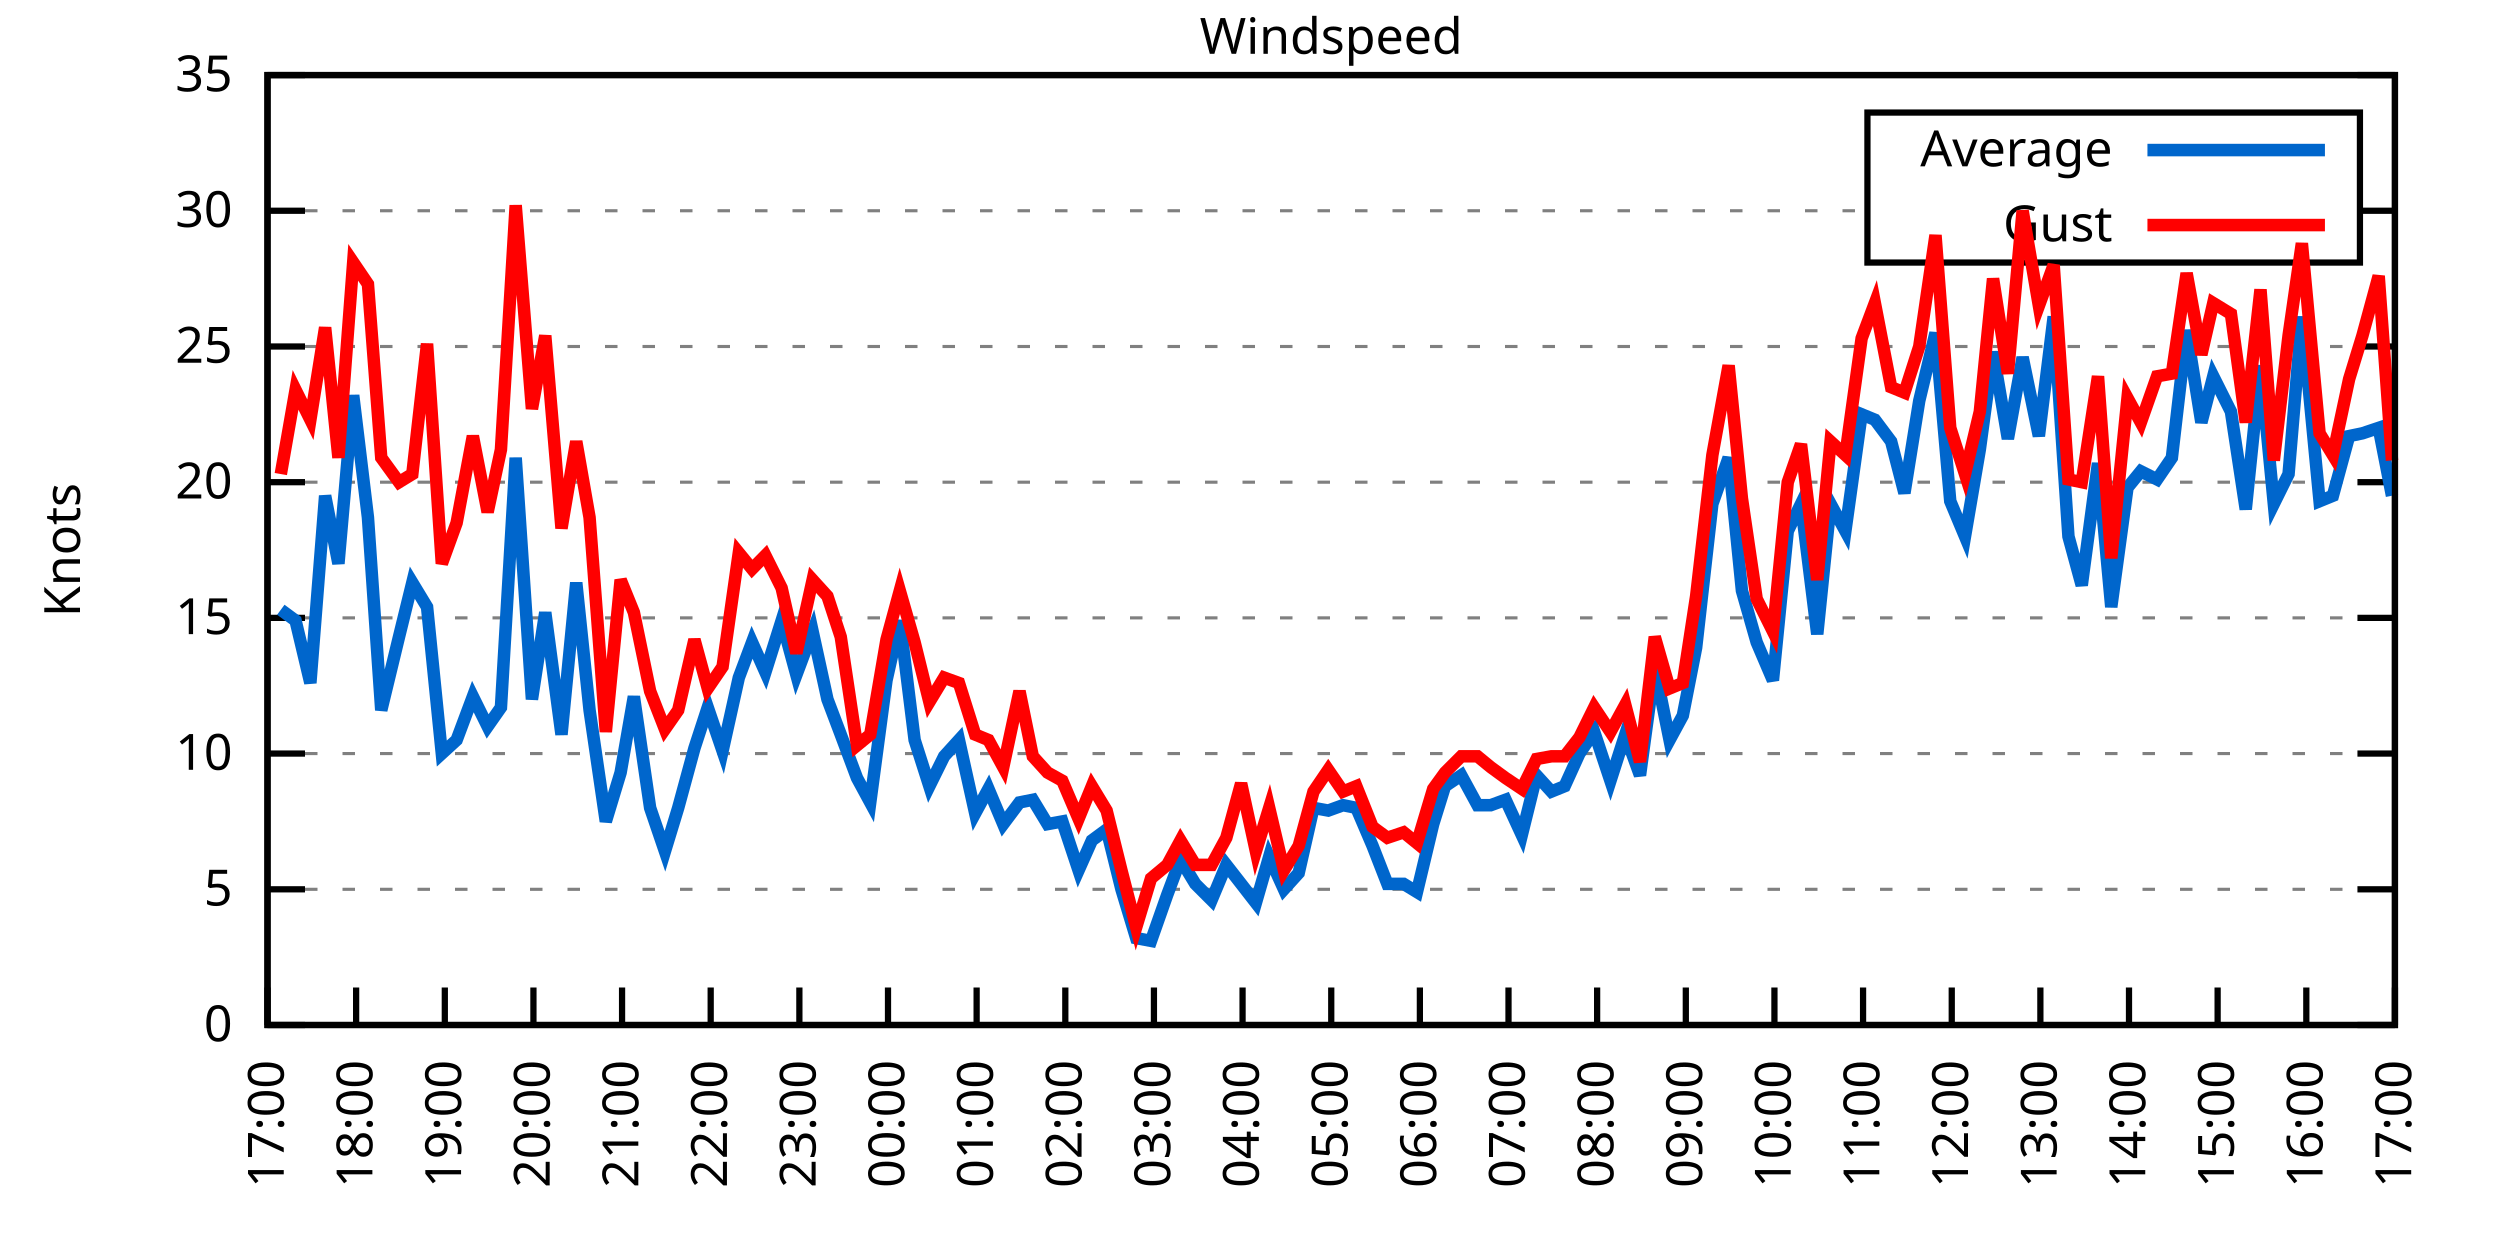
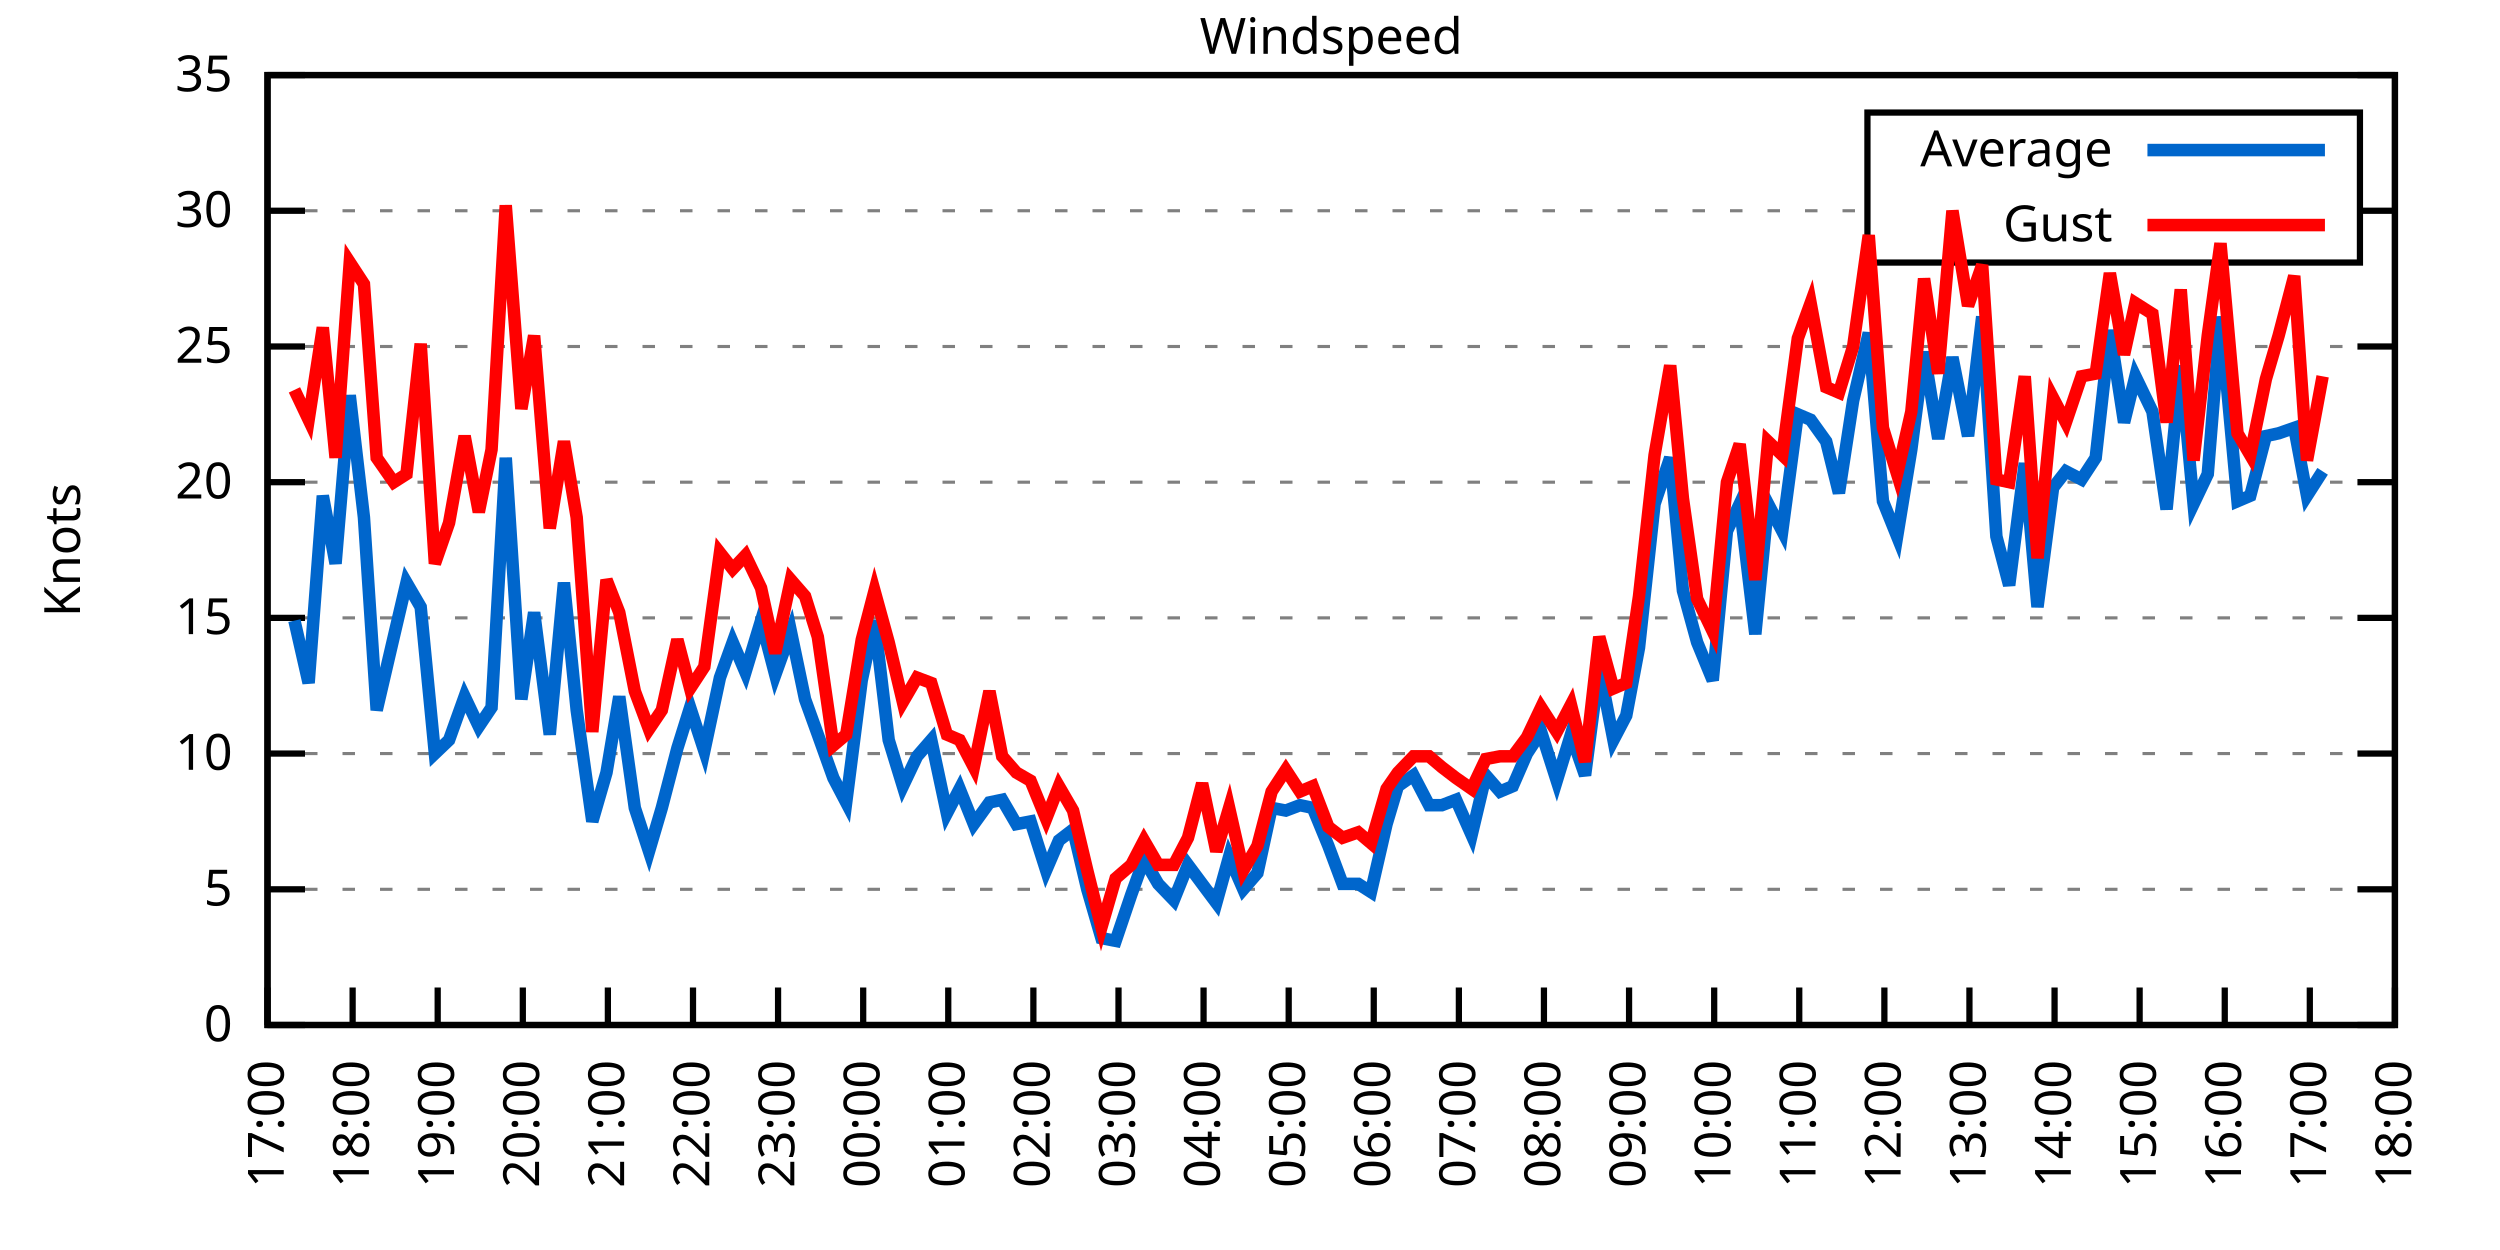
<svg xmlns="http://www.w3.org/2000/svg" xmlns:xlink="http://www.w3.org/1999/xlink" width="400" height="200" viewBox="0 0 400 200">
  <g id="gnuplot_canvas">
    <rect x="0" y="0" width="400" height="200" fill="none" />
    <defs>
      <circle id="gpDot" r="0.5" stroke-width="0.5" stroke="currentColor" />
      <path id="gpPt0" stroke-width="0.333" stroke="currentColor" d="M-1,0 h2 M0,-1 v2" />
      <path id="gpPt1" stroke-width="0.333" stroke="currentColor" d="M-1,-1 L1,1 M1,-1 L-1,1" />
      <path id="gpPt2" stroke-width="0.333" stroke="currentColor" d="M-1,0 L1,0 M0,-1 L0,1 M-1,-1 L1,1 M-1,1 L1,-1" />
      <rect id="gpPt3" stroke-width="0.333" stroke="currentColor" x="-1" y="-1" width="2" height="2" />
      <rect id="gpPt4" stroke-width="0.333" stroke="currentColor" fill="currentColor" x="-1" y="-1" width="2" height="2" />
      <circle id="gpPt5" stroke-width="0.333" stroke="currentColor" cx="0" cy="0" r="1" />
      <use xlink:href="#gpPt5" id="gpPt6" fill="currentColor" stroke="none" />
      <path id="gpPt7" stroke-width="0.333" stroke="currentColor" d="M0,-1.33 L-1.33,0.67 L1.33,0.67 z" />
      <use xlink:href="#gpPt7" id="gpPt8" fill="currentColor" stroke="none" />
      <use xlink:href="#gpPt7" id="gpPt9" stroke="currentColor" transform="rotate(180)" />
      <use xlink:href="#gpPt9" id="gpPt10" fill="currentColor" stroke="none" />
      <use xlink:href="#gpPt3" id="gpPt11" stroke="currentColor" transform="rotate(45)" />
      <use xlink:href="#gpPt11" id="gpPt12" fill="currentColor" stroke="none" />
      <path id="gpPt13" stroke-width="0.333" stroke="currentColor" d="M0,1.330 L1.265,0.411 L0.782,-1.067 L-0.782,-1.076 L-1.265,0.411 z" />
      <use xlink:href="#gpPt13" id="gpPt14" fill="currentColor" stroke="none" />
      <filter id="textbox" filterUnits="objectBoundingBox" x="0" y="0" height="1" width="1">
        <feFlood flood-color="white" flood-opacity="1" result="bgnd" />
        <feComposite in="SourceGraphic" in2="bgnd" operator="atop" />
      </filter>
      <filter id="greybox" filterUnits="objectBoundingBox" x="0" y="0" height="1" width="1">
        <feFlood flood-color="lightgrey" flood-opacity="1" result="grey" />
        <feComposite in="SourceGraphic" in2="grey" operator="atop" />
      </filter>
    </defs>
    <g fill="none" color="white" stroke="currentColor" stroke-width="1.00" stroke-linecap="butt" stroke-linejoin="miter">
</g>
    <g fill="none" color="black" stroke="currentColor" stroke-width="1.00" stroke-linecap="butt" stroke-linejoin="miter">
      <g stroke="none" shape-rendering="crispEdges">
        <polygon fill="rgb(255, 255, 255)" points="42.80,164.00 383.18,164.00 383.18,12.02 42.80,12.02 " />
      </g>
    </g>
    <g fill="none" color="black" stroke="currentColor" stroke-width="1.00" stroke-linecap="butt" stroke-linejoin="miter">
</g>
    <g fill="none" color="black" stroke="black" stroke-width="0.50" stroke-linecap="butt" stroke-linejoin="miter">
</g>
    <g fill="none" color="gray" stroke="currentColor" stroke-width="0.50" stroke-linecap="butt" stroke-linejoin="miter">
      <path stroke="gray" stroke-dasharray="2,4" class="gridline" d="M42.80,164.00 L383.19,164.00  " />
    </g>
    <g fill="none" color="gray" stroke="gray" stroke-width="1.00" stroke-linecap="butt" stroke-linejoin="miter">
</g>
    <g fill="none" color="black" stroke="currentColor" stroke-width="1.00" stroke-linecap="butt" stroke-linejoin="miter">
      <path stroke="black" d="M42.80,164.00 L48.80,164.00 M383.19,164.00 L377.19,164.00  " />
      <g transform="translate(37.20,166.60)" stroke="none" fill="black" font-family="Sans" font-size="8.00" text-anchor="end">
        <text>
          <tspan font-family="Sans"> 0</tspan>
        </text>
      </g>
    </g>
    <g fill="none" color="black" stroke="currentColor" stroke-width="1.00" stroke-linecap="butt" stroke-linejoin="miter">
</g>
    <g fill="none" color="black" stroke="black" stroke-width="0.50" stroke-linecap="butt" stroke-linejoin="miter">
</g>
    <g fill="none" color="gray" stroke="currentColor" stroke-width="0.50" stroke-linecap="butt" stroke-linejoin="miter">
      <path stroke="gray" stroke-dasharray="2,4" class="gridline" d="M42.80,142.29 L383.19,142.29  " />
    </g>
    <g fill="none" color="gray" stroke="gray" stroke-width="1.00" stroke-linecap="butt" stroke-linejoin="miter">
</g>
    <g fill="none" color="black" stroke="currentColor" stroke-width="1.00" stroke-linecap="butt" stroke-linejoin="miter">
      <path stroke="black" d="M42.80,142.29 L48.80,142.29 M383.19,142.29 L377.19,142.29  " />
      <g transform="translate(37.20,144.89)" stroke="none" fill="black" font-family="Sans" font-size="8.00" text-anchor="end">
        <text>
          <tspan font-family="Sans"> 5</tspan>
        </text>
      </g>
    </g>
    <g fill="none" color="black" stroke="currentColor" stroke-width="1.00" stroke-linecap="butt" stroke-linejoin="miter">
</g>
    <g fill="none" color="black" stroke="black" stroke-width="0.50" stroke-linecap="butt" stroke-linejoin="miter">
</g>
    <g fill="none" color="gray" stroke="currentColor" stroke-width="0.50" stroke-linecap="butt" stroke-linejoin="miter">
      <path stroke="gray" stroke-dasharray="2,4" class="gridline" d="M42.80,120.57 L383.19,120.57  " />
    </g>
    <g fill="none" color="gray" stroke="gray" stroke-width="1.00" stroke-linecap="butt" stroke-linejoin="miter">
</g>
    <g fill="none" color="black" stroke="currentColor" stroke-width="1.00" stroke-linecap="butt" stroke-linejoin="miter">
      <path stroke="black" d="M42.80,120.57 L48.80,120.57 M383.19,120.57 L377.19,120.57  " />
      <g transform="translate(37.20,123.17)" stroke="none" fill="black" font-family="Sans" font-size="8.00" text-anchor="end">
        <text>
          <tspan font-family="Sans"> 10</tspan>
        </text>
      </g>
    </g>
    <g fill="none" color="black" stroke="currentColor" stroke-width="1.00" stroke-linecap="butt" stroke-linejoin="miter">
</g>
    <g fill="none" color="black" stroke="black" stroke-width="0.50" stroke-linecap="butt" stroke-linejoin="miter">
</g>
    <g fill="none" color="gray" stroke="currentColor" stroke-width="0.50" stroke-linecap="butt" stroke-linejoin="miter">
      <path stroke="gray" stroke-dasharray="2,4" class="gridline" d="M42.80,98.86 L383.19,98.86  " />
    </g>
    <g fill="none" color="gray" stroke="gray" stroke-width="1.00" stroke-linecap="butt" stroke-linejoin="miter">
</g>
    <g fill="none" color="black" stroke="currentColor" stroke-width="1.00" stroke-linecap="butt" stroke-linejoin="miter">
      <path stroke="black" d="M42.80,98.86 L48.80,98.86 M383.19,98.86 L377.19,98.86  " />
      <g transform="translate(37.20,101.46)" stroke="none" fill="black" font-family="Sans" font-size="8.00" text-anchor="end">
        <text>
          <tspan font-family="Sans"> 15</tspan>
        </text>
      </g>
    </g>
    <g fill="none" color="black" stroke="currentColor" stroke-width="1.00" stroke-linecap="butt" stroke-linejoin="miter">
</g>
    <g fill="none" color="black" stroke="black" stroke-width="0.50" stroke-linecap="butt" stroke-linejoin="miter">
</g>
    <g fill="none" color="gray" stroke="currentColor" stroke-width="0.50" stroke-linecap="butt" stroke-linejoin="miter">
      <path stroke="gray" stroke-dasharray="2,4" class="gridline" d="M42.80,77.15 L383.19,77.15  " />
    </g>
    <g fill="none" color="gray" stroke="gray" stroke-width="1.00" stroke-linecap="butt" stroke-linejoin="miter">
</g>
    <g fill="none" color="black" stroke="currentColor" stroke-width="1.00" stroke-linecap="butt" stroke-linejoin="miter">
      <path stroke="black" d="M42.80,77.15 L48.80,77.15 M383.19,77.15 L377.19,77.15  " />
      <g transform="translate(37.20,79.75)" stroke="none" fill="black" font-family="Sans" font-size="8.00" text-anchor="end">
        <text>
          <tspan font-family="Sans"> 20</tspan>
        </text>
      </g>
    </g>
    <g fill="none" color="black" stroke="currentColor" stroke-width="1.00" stroke-linecap="butt" stroke-linejoin="miter">
</g>
    <g fill="none" color="black" stroke="black" stroke-width="0.50" stroke-linecap="butt" stroke-linejoin="miter">
</g>
    <g fill="none" color="gray" stroke="currentColor" stroke-width="0.50" stroke-linecap="butt" stroke-linejoin="miter">
      <path stroke="gray" stroke-dasharray="2,4" class="gridline" d="M42.80,55.44 L383.19,55.44  " />
    </g>
    <g fill="none" color="gray" stroke="gray" stroke-width="1.00" stroke-linecap="butt" stroke-linejoin="miter">
</g>
    <g fill="none" color="black" stroke="currentColor" stroke-width="1.00" stroke-linecap="butt" stroke-linejoin="miter">
      <path stroke="black" d="M42.80,55.44 L48.80,55.44 M383.19,55.44 L377.19,55.44  " />
      <g transform="translate(37.20,58.04)" stroke="none" fill="black" font-family="Sans" font-size="8.00" text-anchor="end">
        <text>
          <tspan font-family="Sans"> 25</tspan>
        </text>
      </g>
    </g>
    <g fill="none" color="black" stroke="currentColor" stroke-width="1.00" stroke-linecap="butt" stroke-linejoin="miter">
</g>
    <g fill="none" color="black" stroke="black" stroke-width="0.50" stroke-linecap="butt" stroke-linejoin="miter">
</g>
    <g fill="none" color="gray" stroke="currentColor" stroke-width="0.50" stroke-linecap="butt" stroke-linejoin="miter">
      <path stroke="gray" stroke-dasharray="2,4" class="gridline" d="M42.80,33.72 L298.79,33.72 M377.59,33.72 L383.19,33.72  " />
    </g>
    <g fill="none" color="gray" stroke="gray" stroke-width="1.00" stroke-linecap="butt" stroke-linejoin="miter">
</g>
    <g fill="none" color="black" stroke="currentColor" stroke-width="1.00" stroke-linecap="butt" stroke-linejoin="miter">
      <path stroke="black" d="M42.80,33.72 L48.80,33.72 M383.19,33.72 L377.19,33.72  " />
      <g transform="translate(37.20,36.32)" stroke="none" fill="black" font-family="Sans" font-size="8.00" text-anchor="end">
        <text>
          <tspan font-family="Sans"> 30</tspan>
        </text>
      </g>
    </g>
    <g fill="none" color="black" stroke="currentColor" stroke-width="1.00" stroke-linecap="butt" stroke-linejoin="miter">
</g>
    <g fill="none" color="black" stroke="black" stroke-width="0.50" stroke-linecap="butt" stroke-linejoin="miter">
</g>
    <g fill="none" color="gray" stroke="currentColor" stroke-width="0.50" stroke-linecap="butt" stroke-linejoin="miter">
      <path stroke="gray" stroke-dasharray="2,4" class="gridline" d="M42.80,12.01 L383.19,12.01  " />
    </g>
    <g fill="none" color="gray" stroke="gray" stroke-width="1.00" stroke-linecap="butt" stroke-linejoin="miter">
</g>
    <g fill="none" color="black" stroke="currentColor" stroke-width="1.00" stroke-linecap="butt" stroke-linejoin="miter">
      <path stroke="black" d="M42.80,12.01 L48.80,12.01 M383.19,12.01 L377.19,12.01  " />
      <g transform="translate(37.20,14.61)" stroke="none" fill="black" font-family="Sans" font-size="8.00" text-anchor="end">
        <text>
          <tspan font-family="Sans"> 35</tspan>
        </text>
      </g>
    </g>
    <g fill="none" color="black" stroke="currentColor" stroke-width="1.00" stroke-linecap="butt" stroke-linejoin="miter">
      <path stroke="black" d="M42.80,164.00 L42.80,158.00  " />
      <g transform="translate(45.40,169.60) rotate(270.00)" stroke="none" fill="black" font-family="Sans" font-size="8.00" text-anchor="end">
        <text>
          <tspan font-family="Sans">17:00</tspan>
        </text>
      </g>
    </g>
    <g fill="none" color="black" stroke="currentColor" stroke-width="1.00" stroke-linecap="butt" stroke-linejoin="miter">
-       <path stroke="black" d="M56.98,164.00 L56.98,158.00  " />
-       <g transform="translate(59.58,169.60) rotate(270.00)" stroke="none" fill="black" font-family="Sans" font-size="8.00" text-anchor="end">
+       <path stroke="black" d="M56.42,164.00 L56.42,158.00  " />
+       <g transform="translate(59.02,169.60) rotate(270.00)" stroke="none" fill="black" font-family="Sans" font-size="8.00" text-anchor="end">
        <text>
          <tspan font-family="Sans">18:00</tspan>
        </text>
      </g>
    </g>
    <g fill="none" color="black" stroke="currentColor" stroke-width="1.00" stroke-linecap="butt" stroke-linejoin="miter">
-       <path stroke="black" d="M71.17,164.00 L71.17,158.00  " />
-       <g transform="translate(73.77,169.60) rotate(270.00)" stroke="none" fill="black" font-family="Sans" font-size="8.00" text-anchor="end">
+       <path stroke="black" d="M70.03,164.00 L70.03,158.00  " />
+       <g transform="translate(72.63,169.60) rotate(270.00)" stroke="none" fill="black" font-family="Sans" font-size="8.00" text-anchor="end">
        <text>
          <tspan font-family="Sans">19:00</tspan>
        </text>
      </g>
    </g>
    <g fill="none" color="black" stroke="currentColor" stroke-width="1.00" stroke-linecap="butt" stroke-linejoin="miter">
-       <path stroke="black" d="M85.35,164.00 L85.35,158.00  " />
-       <g transform="translate(87.95,169.60) rotate(270.00)" stroke="none" fill="black" font-family="Sans" font-size="8.00" text-anchor="end">
+       <path stroke="black" d="M83.65,164.00 L83.65,158.00  " />
+       <g transform="translate(86.25,169.60) rotate(270.00)" stroke="none" fill="black" font-family="Sans" font-size="8.00" text-anchor="end">
        <text>
          <tspan font-family="Sans">20:00</tspan>
        </text>
      </g>
    </g>
    <g fill="none" color="black" stroke="currentColor" stroke-width="1.00" stroke-linecap="butt" stroke-linejoin="miter">
-       <path stroke="black" d="M99.53,164.00 L99.53,158.00  " />
-       <g transform="translate(102.13,169.60) rotate(270.00)" stroke="none" fill="black" font-family="Sans" font-size="8.00" text-anchor="end">
+       <path stroke="black" d="M97.26,164.00 L97.26,158.00  " />
+       <g transform="translate(99.86,169.60) rotate(270.00)" stroke="none" fill="black" font-family="Sans" font-size="8.00" text-anchor="end">
        <text>
          <tspan font-family="Sans">21:00</tspan>
        </text>
      </g>
    </g>
    <g fill="none" color="black" stroke="currentColor" stroke-width="1.00" stroke-linecap="butt" stroke-linejoin="miter">
-       <path stroke="black" d="M113.71,164.00 L113.71,158.00  " />
-       <g transform="translate(116.31,169.60) rotate(270.00)" stroke="none" fill="black" font-family="Sans" font-size="8.00" text-anchor="end">
+       <path stroke="black" d="M110.88,164.00 L110.88,158.00  " />
+       <g transform="translate(113.48,169.60) rotate(270.00)" stroke="none" fill="black" font-family="Sans" font-size="8.00" text-anchor="end">
        <text>
          <tspan font-family="Sans">22:00</tspan>
        </text>
      </g>
    </g>
    <g fill="none" color="black" stroke="currentColor" stroke-width="1.00" stroke-linecap="butt" stroke-linejoin="miter">
-       <path stroke="black" d="M127.90,164.00 L127.90,158.00  " />
-       <g transform="translate(130.50,169.60) rotate(270.00)" stroke="none" fill="black" font-family="Sans" font-size="8.00" text-anchor="end">
+       <path stroke="black" d="M124.49,164.00 L124.49,158.00  " />
+       <g transform="translate(127.09,169.60) rotate(270.00)" stroke="none" fill="black" font-family="Sans" font-size="8.00" text-anchor="end">
        <text>
          <tspan font-family="Sans">23:00</tspan>
        </text>
      </g>
    </g>
    <g fill="none" color="black" stroke="currentColor" stroke-width="1.00" stroke-linecap="butt" stroke-linejoin="miter">
-       <path stroke="black" d="M142.08,164.00 L142.08,158.00  " />
-       <g transform="translate(144.68,169.60) rotate(270.00)" stroke="none" fill="black" font-family="Sans" font-size="8.00" text-anchor="end">
+       <path stroke="black" d="M138.11,164.00 L138.11,158.00  " />
+       <g transform="translate(140.71,169.60) rotate(270.00)" stroke="none" fill="black" font-family="Sans" font-size="8.00" text-anchor="end">
        <text>
          <tspan font-family="Sans">00:00</tspan>
        </text>
      </g>
    </g>
    <g fill="none" color="black" stroke="currentColor" stroke-width="1.00" stroke-linecap="butt" stroke-linejoin="miter">
-       <path stroke="black" d="M156.26,164.00 L156.26,158.00  " />
-       <g transform="translate(158.86,169.60) rotate(270.00)" stroke="none" fill="black" font-family="Sans" font-size="8.00" text-anchor="end">
+       <path stroke="black" d="M151.72,164.00 L151.72,158.00  " />
+       <g transform="translate(154.32,169.60) rotate(270.00)" stroke="none" fill="black" font-family="Sans" font-size="8.00" text-anchor="end">
        <text>
          <tspan font-family="Sans">01:00</tspan>
        </text>
      </g>
    </g>
    <g fill="none" color="black" stroke="currentColor" stroke-width="1.00" stroke-linecap="butt" stroke-linejoin="miter">
-       <path stroke="black" d="M170.45,164.00 L170.45,158.00  " />
-       <g transform="translate(173.05,169.60) rotate(270.00)" stroke="none" fill="black" font-family="Sans" font-size="8.00" text-anchor="end">
+       <path stroke="black" d="M165.34,164.00 L165.34,158.00  " />
+       <g transform="translate(167.94,169.60) rotate(270.00)" stroke="none" fill="black" font-family="Sans" font-size="8.00" text-anchor="end">
        <text>
          <tspan font-family="Sans">02:00</tspan>
        </text>
      </g>
    </g>
    <g fill="none" color="black" stroke="currentColor" stroke-width="1.00" stroke-linecap="butt" stroke-linejoin="miter">
-       <path stroke="black" d="M184.63,164.00 L184.63,158.00  " />
-       <g transform="translate(187.23,169.60) rotate(270.00)" stroke="none" fill="black" font-family="Sans" font-size="8.00" text-anchor="end">
+       <path stroke="black" d="M178.96,164.00 L178.96,158.00  " />
+       <g transform="translate(181.56,169.60) rotate(270.00)" stroke="none" fill="black" font-family="Sans" font-size="8.00" text-anchor="end">
        <text>
          <tspan font-family="Sans">03:00</tspan>
        </text>
      </g>
    </g>
    <g fill="none" color="black" stroke="currentColor" stroke-width="1.00" stroke-linecap="butt" stroke-linejoin="miter">
-       <path stroke="black" d="M198.81,164.00 L198.81,158.00  " />
-       <g transform="translate(201.41,169.60) rotate(270.00)" stroke="none" fill="black" font-family="Sans" font-size="8.00" text-anchor="end">
+       <path stroke="black" d="M192.57,164.00 L192.57,158.00  " />
+       <g transform="translate(195.17,169.60) rotate(270.00)" stroke="none" fill="black" font-family="Sans" font-size="8.00" text-anchor="end">
        <text>
          <tspan font-family="Sans">04:00</tspan>
        </text>
      </g>
    </g>
    <g fill="none" color="black" stroke="currentColor" stroke-width="1.00" stroke-linecap="butt" stroke-linejoin="miter">
-       <path stroke="black" d="M213.00,164.00 L213.00,158.00  " />
-       <g transform="translate(215.60,169.60) rotate(270.00)" stroke="none" fill="black" font-family="Sans" font-size="8.00" text-anchor="end">
+       <path stroke="black" d="M206.19,164.00 L206.19,158.00  " />
+       <g transform="translate(208.79,169.60) rotate(270.00)" stroke="none" fill="black" font-family="Sans" font-size="8.00" text-anchor="end">
        <text>
          <tspan font-family="Sans">05:00</tspan>
        </text>
      </g>
    </g>
    <g fill="none" color="black" stroke="currentColor" stroke-width="1.00" stroke-linecap="butt" stroke-linejoin="miter">
-       <path stroke="black" d="M227.18,164.00 L227.18,158.00  " />
-       <g transform="translate(229.78,169.60) rotate(270.00)" stroke="none" fill="black" font-family="Sans" font-size="8.00" text-anchor="end">
+       <path stroke="black" d="M219.80,164.00 L219.80,158.00  " />
+       <g transform="translate(222.40,169.60) rotate(270.00)" stroke="none" fill="black" font-family="Sans" font-size="8.00" text-anchor="end">
        <text>
          <tspan font-family="Sans">06:00</tspan>
        </text>
      </g>
    </g>
    <g fill="none" color="black" stroke="currentColor" stroke-width="1.00" stroke-linecap="butt" stroke-linejoin="miter">
-       <path stroke="black" d="M241.36,164.00 L241.36,158.00  " />
-       <g transform="translate(243.96,169.60) rotate(270.00)" stroke="none" fill="black" font-family="Sans" font-size="8.00" text-anchor="end">
+       <path stroke="black" d="M233.42,164.00 L233.42,158.00  " />
+       <g transform="translate(236.02,169.60) rotate(270.00)" stroke="none" fill="black" font-family="Sans" font-size="8.00" text-anchor="end">
        <text>
          <tspan font-family="Sans">07:00</tspan>
        </text>
      </g>
    </g>
    <g fill="none" color="black" stroke="currentColor" stroke-width="1.00" stroke-linecap="butt" stroke-linejoin="miter">
-       <path stroke="black" d="M255.54,164.00 L255.54,158.00  " />
-       <g transform="translate(258.14,169.60) rotate(270.00)" stroke="none" fill="black" font-family="Sans" font-size="8.00" text-anchor="end">
+       <path stroke="black" d="M247.03,164.00 L247.03,158.00  " />
+       <g transform="translate(249.63,169.60) rotate(270.00)" stroke="none" fill="black" font-family="Sans" font-size="8.00" text-anchor="end">
        <text>
          <tspan font-family="Sans">08:00</tspan>
        </text>
      </g>
    </g>
    <g fill="none" color="black" stroke="currentColor" stroke-width="1.00" stroke-linecap="butt" stroke-linejoin="miter">
-       <path stroke="black" d="M269.73,164.00 L269.73,158.00  " />
-       <g transform="translate(272.33,169.60) rotate(270.00)" stroke="none" fill="black" font-family="Sans" font-size="8.00" text-anchor="end">
+       <path stroke="black" d="M260.65,164.00 L260.65,158.00  " />
+       <g transform="translate(263.25,169.60) rotate(270.00)" stroke="none" fill="black" font-family="Sans" font-size="8.00" text-anchor="end">
        <text>
          <tspan font-family="Sans">09:00</tspan>
        </text>
      </g>
    </g>
    <g fill="none" color="black" stroke="currentColor" stroke-width="1.00" stroke-linecap="butt" stroke-linejoin="miter">
-       <path stroke="black" d="M283.91,164.00 L283.91,158.00  " />
-       <g transform="translate(286.51,169.60) rotate(270.00)" stroke="none" fill="black" font-family="Sans" font-size="8.00" text-anchor="end">
+       <path stroke="black" d="M274.27,164.00 L274.27,158.00  " />
+       <g transform="translate(276.87,169.60) rotate(270.00)" stroke="none" fill="black" font-family="Sans" font-size="8.00" text-anchor="end">
        <text>
          <tspan font-family="Sans">10:00</tspan>
        </text>
      </g>
    </g>
    <g fill="none" color="black" stroke="currentColor" stroke-width="1.00" stroke-linecap="butt" stroke-linejoin="miter">
-       <path stroke="black" d="M298.09,164.00 L298.09,158.00  " />
-       <g transform="translate(300.69,169.60) rotate(270.00)" stroke="none" fill="black" font-family="Sans" font-size="8.00" text-anchor="end">
+       <path stroke="black" d="M287.88,164.00 L287.88,158.00  " />
+       <g transform="translate(290.48,169.60) rotate(270.00)" stroke="none" fill="black" font-family="Sans" font-size="8.00" text-anchor="end">
        <text>
          <tspan font-family="Sans">11:00</tspan>
        </text>
      </g>
    </g>
    <g fill="none" color="black" stroke="currentColor" stroke-width="1.00" stroke-linecap="butt" stroke-linejoin="miter">
-       <path stroke="black" d="M312.28,164.00 L312.28,158.00  " />
-       <g transform="translate(314.88,169.60) rotate(270.00)" stroke="none" fill="black" font-family="Sans" font-size="8.00" text-anchor="end">
+       <path stroke="black" d="M301.50,164.00 L301.50,158.00  " />
+       <g transform="translate(304.10,169.60) rotate(270.00)" stroke="none" fill="black" font-family="Sans" font-size="8.00" text-anchor="end">
        <text>
          <tspan font-family="Sans">12:00</tspan>
        </text>
      </g>
    </g>
    <g fill="none" color="black" stroke="currentColor" stroke-width="1.00" stroke-linecap="butt" stroke-linejoin="miter">
-       <path stroke="black" d="M326.46,164.00 L326.46,158.00  " />
-       <g transform="translate(329.06,169.60) rotate(270.00)" stroke="none" fill="black" font-family="Sans" font-size="8.00" text-anchor="end">
+       <path stroke="black" d="M315.11,164.00 L315.11,158.00  " />
+       <g transform="translate(317.71,169.60) rotate(270.00)" stroke="none" fill="black" font-family="Sans" font-size="8.00" text-anchor="end">
        <text>
          <tspan font-family="Sans">13:00</tspan>
        </text>
      </g>
    </g>
    <g fill="none" color="black" stroke="currentColor" stroke-width="1.00" stroke-linecap="butt" stroke-linejoin="miter">
-       <path stroke="black" d="M340.64,164.00 L340.64,158.00  " />
-       <g transform="translate(343.24,169.60) rotate(270.00)" stroke="none" fill="black" font-family="Sans" font-size="8.00" text-anchor="end">
+       <path stroke="black" d="M328.73,164.00 L328.73,158.00  " />
+       <g transform="translate(331.33,169.60) rotate(270.00)" stroke="none" fill="black" font-family="Sans" font-size="8.00" text-anchor="end">
        <text>
          <tspan font-family="Sans">14:00</tspan>
        </text>
      </g>
    </g>
    <g fill="none" color="black" stroke="currentColor" stroke-width="1.00" stroke-linecap="butt" stroke-linejoin="miter">
-       <path stroke="black" d="M354.82,164.00 L354.82,158.00  " />
-       <g transform="translate(357.42,169.60) rotate(270.00)" stroke="none" fill="black" font-family="Sans" font-size="8.00" text-anchor="end">
+       <path stroke="black" d="M342.34,164.00 L342.34,158.00  " />
+       <g transform="translate(344.94,169.60) rotate(270.00)" stroke="none" fill="black" font-family="Sans" font-size="8.00" text-anchor="end">
        <text>
          <tspan font-family="Sans">15:00</tspan>
        </text>
      </g>
    </g>
    <g fill="none" color="black" stroke="currentColor" stroke-width="1.00" stroke-linecap="butt" stroke-linejoin="miter">
-       <path stroke="black" d="M369.01,164.00 L369.01,158.00  " />
-       <g transform="translate(371.61,169.60) rotate(270.00)" stroke="none" fill="black" font-family="Sans" font-size="8.00" text-anchor="end">
+       <path stroke="black" d="M355.96,164.00 L355.96,158.00  " />
+       <g transform="translate(358.56,169.60) rotate(270.00)" stroke="none" fill="black" font-family="Sans" font-size="8.00" text-anchor="end">
        <text>
          <tspan font-family="Sans">16:00</tspan>
+         </text>
+       </g>
+     </g>
+     <g fill="none" color="black" stroke="currentColor" stroke-width="1.00" stroke-linecap="butt" stroke-linejoin="miter">
+       <path stroke="black" d="M369.57,164.00 L369.57,158.00  " />
+       <g transform="translate(372.17,169.60) rotate(270.00)" stroke="none" fill="black" font-family="Sans" font-size="8.00" text-anchor="end">
+         <text>
+           <tspan font-family="Sans">17:00</tspan>
        </text>
      </g>
    </g>
    <g fill="none" color="black" stroke="currentColor" stroke-width="1.00" stroke-linecap="butt" stroke-linejoin="miter">
      <path stroke="black" d="M383.19,164.00 L383.19,158.00  " />
      <g transform="translate(385.79,169.60) rotate(270.00)" stroke="none" fill="black" font-family="Sans" font-size="8.00" text-anchor="end">
        <text>
-           <tspan font-family="Sans">17:00</tspan>
+           <tspan font-family="Sans">18:00</tspan>
        </text>
      </g>
    </g>
    <g fill="none" color="black" stroke="currentColor" stroke-width="1.00" stroke-linecap="butt" stroke-linejoin="miter">
</g>
    <g fill="none" color="black" stroke="currentColor" stroke-width="1.00" stroke-linecap="butt" stroke-linejoin="miter">
      <path stroke="black" d="M42.80,12.01 L42.80,164.00 L383.19,164.00 L383.19,12.01 L42.80,12.01 Z  " />
    </g>
    <g fill="none" color="black" stroke="currentColor" stroke-width="1.00" stroke-linecap="butt" stroke-linejoin="miter">
</g>
    <g fill="none" color="black" stroke="currentColor" stroke-width="1.00" stroke-linecap="butt" stroke-linejoin="miter">
      <path stroke="black" d="M298.79,42.01 L298.79,18.01 L377.59,18.01 L377.59,42.01 L298.79,42.01 Z  " />
    </g>
    <g id="Windspeed_plot_1">
      <g fill="none" color="white" stroke="black" stroke-width="2.00" stroke-linecap="butt" stroke-linejoin="miter">
</g>
      <g fill="none" color="black" stroke="currentColor" stroke-width="2.00" stroke-linecap="butt" stroke-linejoin="miter">
        <g transform="translate(337.99,26.61)" stroke="none" fill="black" font-family="Sans" font-size="8.00" text-anchor="end">
          <text>
            <tspan font-family="Sans">Average</tspan>
          </text>
        </g>
      </g>
      <g fill="none" color="black" stroke="currentColor" stroke-width="2.00" stroke-linecap="butt" stroke-linejoin="miter">
-         <path stroke="rgb(  0, 102, 204)" d="M343.59,24.01 L371.99,24.01 M44.93,97.56 L47.29,99.30 L49.66,109.28 L52.02,79.32 L54.15,90.18 L56.51,63.25   L58.87,82.79 L61.00,113.63 L63.84,101.90 L65.97,93.22 L68.33,97.12 L70.69,120.57 L73.06,118.40 L75.66,111.45   L78.02,116.23 L80.15,113.19 L82.51,73.24 L85.11,111.89 L87.24,97.99 L89.84,117.53 L92.20,93.22 L94.33,113.63   L96.93,131.43 L99.30,123.61 L101.42,111.45 L104.02,129.26 L106.39,136.21 L108.51,129.26 L111.11,119.71 L113.24,113.19   L115.61,120.14 L118.21,108.42 L120.33,102.77 L122.46,107.55 L125.06,99.30 L127.42,107.98 L130.02,101.03 L132.39,111.89   L134.52,117.53 L137.12,124.48 L139.24,128.39 L141.84,108.85 L143.97,99.30 L146.34,118.40 L148.70,125.79 L151.06,121.01   L153.43,118.40 L156.03,130.13 L158.15,126.22 L160.52,131.86 L163.12,128.39 L165.25,127.96 L167.61,131.86 L169.97,131.43   L172.57,139.25 L174.70,134.47 L177.06,132.73 L179.43,142.29 L181.79,150.10 L184.16,150.54 L186.76,143.16 L188.88,137.51   L191.25,141.42 L193.85,144.02 L196.21,138.38 L198.58,141.42 L200.94,144.46 L203.07,137.08 L205.43,142.29 L207.79,139.68   L210.16,129.26 L212.52,129.69 L214.89,128.83 L217.01,129.26 L219.61,135.34 L221.98,141.42 L224.58,141.42 L226.71,142.72   L229.31,131.86 L231.20,125.79 L233.80,124.05 L236.40,128.83 L238.52,128.83 L240.89,127.96 L243.49,133.60 L245.85,124.05   L248.22,126.65 L250.34,125.79 L252.71,120.57 L255.07,117.10 L257.67,124.92 L260.04,117.53 L262.40,124.05 L264.76,106.68   L267.13,118.40 L269.25,114.49 L271.38,103.64 L273.98,80.62 L276.58,73.24 L278.71,94.52 L281.07,102.77 L283.67,108.85   L286.04,84.97 L288.16,80.62 L290.76,101.47 L292.89,80.62 L295.26,84.97 L297.86,66.29 L299.98,67.16 L302.58,70.63   L304.71,78.89 L307.08,64.12 L309.68,53.26 L312.04,80.19 L314.40,85.83 L316.77,71.94 L318.89,56.30 L321.26,70.20   L323.62,57.17 L326.22,69.77 L328.59,50.66 L330.95,85.83 L333.08,93.65 L335.68,74.11 L337.80,97.12 L340.40,78.02   L342.53,75.41 L345.13,76.71 L347.50,73.24 L349.86,52.83 L352.22,67.59 L354.12,60.21 L356.95,65.86 L359.32,81.49   L361.68,58.48 L363.81,80.62 L366.17,75.85 L368.30,50.66 L371.13,80.19 L373.26,79.32 L375.86,69.77 L377.99,69.33   L380.59,68.46 L382.72,79.32  " />
+         <path stroke="rgb(  0, 102, 204)" d="M343.59,24.01 L371.99,24.01 M47.11,99.30 L49.38,109.28 L51.65,79.32 L53.69,90.18 L55.96,63.25 L58.23,82.79   L60.27,113.63 L63.00,101.90 L65.04,93.22 L67.31,97.12 L69.58,120.57 L71.85,118.40 L74.34,111.45 L76.61,116.23   L78.65,113.19 L80.92,73.24 L83.42,111.89 L85.46,97.99 L87.96,117.53 L90.23,93.22 L92.27,113.63 L94.77,131.43   L97.04,123.61 L99.08,111.45 L101.57,129.26 L103.84,136.21 L105.89,129.26 L108.38,119.71 L110.42,113.19 L112.69,120.14   L115.19,108.42 L117.23,102.77 L119.27,107.55 L121.77,99.30 L124.04,107.98 L126.54,101.03 L128.81,111.89 L130.85,117.53   L133.34,124.48 L135.39,128.39 L137.88,108.85 L139.92,99.30 L142.19,118.40 L144.46,125.79 L146.73,121.01 L149.00,118.40   L151.50,130.13 L153.54,126.22 L155.81,131.86 L158.31,128.39 L160.35,127.96 L162.62,131.86 L164.89,131.43 L167.38,139.25   L169.43,134.47 L171.69,132.73 L173.96,142.29 L176.23,150.10 L178.50,150.54 L181.00,143.16 L183.04,137.51 L185.31,141.42   L187.81,144.02 L190.08,138.38 L192.34,141.42 L194.61,144.46 L196.66,137.08 L198.93,142.29 L201.19,139.68 L203.46,129.26   L205.73,129.69 L208.00,128.83 L210.04,129.26 L212.54,135.34 L214.81,141.42 L217.31,141.42 L219.35,142.72 L221.85,131.86   L223.66,125.79 L226.16,124.05 L228.65,128.83 L230.70,128.83 L232.96,127.96 L235.46,133.60 L237.73,124.05 L240.00,126.65   L242.04,125.79 L244.31,120.57 L246.58,117.10 L249.08,124.92 L251.35,117.53 L253.61,124.05 L255.88,106.68 L258.15,118.40   L260.20,114.49 L262.24,103.64 L264.73,80.62 L267.23,73.24 L269.27,94.52 L271.54,102.77 L274.04,108.85 L276.31,84.97   L278.35,80.62 L280.85,101.47 L282.89,80.62 L285.16,84.97 L287.65,66.29 L289.70,67.16 L292.19,70.63 L294.23,78.89   L296.50,64.12 L299.00,53.26 L301.27,80.19 L303.54,85.83 L305.81,71.94 L307.85,56.30 L310.12,70.20 L312.39,57.17   L314.89,69.77 L317.15,50.66 L319.42,85.83 L321.47,93.65 L323.96,74.11 L326.00,97.12 L328.50,78.02 L330.54,75.41   L333.04,76.71 L335.31,73.24 L337.58,52.83 L339.85,67.59 L341.66,60.21 L344.39,65.86 L346.65,81.49 L348.92,58.48   L350.97,80.62 L353.24,75.85 L355.28,50.66 L358.00,80.19 L360.04,79.32 L362.54,69.77 L364.58,69.33 L367.08,68.46   L369.12,79.32 L371.62,75.41  " />
      </g>
    </g>
    <g id="Windspeed_plot_2">
      <g fill="none" color="black" stroke="currentColor" stroke-width="2.00" stroke-linecap="butt" stroke-linejoin="miter">
        <g transform="translate(337.99,38.61)" stroke="none" fill="black" font-family="Sans" font-size="8.00" text-anchor="end">
          <text>
            <tspan font-family="Sans">Gust</tspan>
          </text>
        </g>
      </g>
      <g fill="none" color="black" stroke="currentColor" stroke-width="2.00" stroke-linecap="butt" stroke-linejoin="miter">
-         <path stroke="rgb(255,   0,   0)" d="M343.59,36.01 L371.99,36.01 M44.93,75.85 L47.29,62.38 L49.66,67.16 L52.02,52.40 L54.15,73.24 L56.51,41.97   L58.87,45.45 L61.00,73.24 L63.84,77.15 L65.97,75.85 L68.33,55.00 L70.69,90.18 L73.06,83.66 L75.66,69.77   L78.02,81.93 L80.15,71.94 L82.51,32.85 L85.11,65.42 L87.24,53.70 L89.84,84.53 L92.20,70.63 L94.33,82.79   L96.93,117.10 L99.30,92.78 L101.42,97.99 L104.02,110.59 L106.39,116.67 L108.51,113.63 L111.11,102.34 L113.24,110.15   L115.61,106.68 L118.21,88.44 L120.33,91.04 L122.46,88.87 L125.06,94.08 L127.42,104.51 L130.02,92.78 L132.39,95.39   L134.52,101.90 L137.12,119.27 L139.24,117.53 L141.84,102.34 L143.97,94.52 L146.34,102.77 L148.70,112.32 L151.06,108.42   L153.43,109.28 L156.03,117.53 L158.15,118.40 L160.52,122.75 L163.12,110.59 L165.25,121.01 L167.61,123.61 L169.97,124.92   L172.57,131.00 L174.70,125.79 L177.06,129.69 L179.43,139.25 L181.79,148.37 L184.16,140.55 L186.76,138.38 L188.88,134.47   L191.25,138.38 L193.85,138.38 L196.21,134.04 L198.58,125.35 L200.94,136.21 L203.07,129.26 L205.43,139.25 L207.79,135.34   L210.16,126.65 L212.52,123.18 L214.89,126.65 L217.01,125.79 L219.61,132.30 L221.98,134.04 L224.58,133.17 L226.71,134.90   L229.31,126.22 L231.20,123.61 L233.80,121.01 L236.40,121.01 L238.52,122.75 L240.89,124.48 L243.49,126.22 L245.85,121.44   L248.22,121.01 L250.34,121.01 L252.71,117.97 L255.07,113.19 L257.67,117.10 L260.04,112.76 L262.40,121.88 L264.76,101.90   L267.13,110.15 L269.25,109.28 L271.38,95.39 L273.98,72.81 L276.58,58.48 L278.71,79.75 L281.07,95.82 L283.67,101.03   L286.04,77.15 L288.16,71.07 L290.76,92.78 L292.89,70.63 L295.26,72.81 L297.86,54.13 L299.98,48.49 L302.58,61.95   L304.71,62.82 L307.08,55.44 L309.68,37.63 L312.04,68.46 L314.40,75.85 L316.77,65.86 L318.89,44.58 L321.26,59.78   L323.62,33.72 L326.22,48.92 L328.59,42.41 L330.95,76.71 L333.08,77.15 L335.68,60.21 L337.80,89.31 L340.40,63.69   L342.53,67.59 L345.13,60.21 L347.50,59.78 L349.86,43.71 L352.22,56.74 L354.12,48.49 L356.95,50.22 L359.32,67.59   L361.68,46.32 L363.81,73.67 L366.17,53.70 L368.30,38.93 L371.13,69.33 L373.26,72.81 L375.86,60.65 L377.99,53.70   L380.59,44.15 L382.72,73.67  " />
+         <path stroke="rgb(255,   0,   0)" d="M343.59,36.01 L371.99,36.01 M47.11,62.38 L49.38,67.16 L51.65,52.40 L53.69,73.24 L55.96,41.97 L58.23,45.45   L60.27,73.24 L63.00,77.15 L65.04,75.85 L67.31,55.00 L69.58,90.18 L71.85,83.66 L74.34,69.77 L76.61,81.93   L78.65,71.94 L80.92,32.85 L83.42,65.42 L85.46,53.70 L87.96,84.53 L90.23,70.63 L92.27,82.79 L94.77,117.10   L97.04,92.78 L99.08,97.99 L101.57,110.59 L103.84,116.67 L105.89,113.63 L108.38,102.34 L110.42,110.15 L112.69,106.68   L115.19,88.44 L117.23,91.04 L119.27,88.87 L121.77,94.08 L124.04,104.51 L126.54,92.78 L128.81,95.39 L130.85,101.90   L133.34,119.27 L135.39,117.53 L137.88,102.34 L139.92,94.52 L142.19,102.77 L144.46,112.32 L146.73,108.42 L149.00,109.28   L151.50,117.53 L153.54,118.40 L155.81,122.75 L158.31,110.59 L160.35,121.01 L162.62,123.61 L164.89,124.92 L167.38,131.00   L169.43,125.79 L171.69,129.69 L173.96,139.25 L176.23,148.37 L178.50,140.55 L181.00,138.38 L183.04,134.47 L185.31,138.38   L187.81,138.38 L190.08,134.04 L192.34,125.35 L194.61,136.21 L196.66,129.26 L198.93,139.25 L201.19,135.34 L203.46,126.65   L205.73,123.18 L208.00,126.65 L210.04,125.79 L212.54,132.30 L214.81,134.04 L217.31,133.17 L219.35,134.90 L221.85,126.22   L223.66,123.61 L226.16,121.01 L228.65,121.01 L230.70,122.75 L232.96,124.48 L235.46,126.22 L237.73,121.44 L240.00,121.01   L242.04,121.01 L244.31,117.97 L246.58,113.19 L249.08,117.10 L251.35,112.76 L253.61,121.88 L255.88,101.90 L258.15,110.15   L260.20,109.28 L262.24,95.39 L264.73,72.81 L267.23,58.48 L269.27,79.75 L271.54,95.82 L274.04,101.03 L276.31,77.15   L278.35,71.07 L280.85,92.78 L282.89,70.63 L285.16,72.81 L287.65,54.13 L289.70,48.49 L292.19,61.95 L294.23,62.82   L296.50,55.44 L299.00,37.63 L301.27,68.46 L303.54,75.85 L305.81,65.86 L307.85,44.58 L310.12,59.78 L312.39,33.72   L314.89,48.92 L317.15,42.41 L319.42,76.71 L321.47,77.15 L323.96,60.21 L326.00,89.31 L328.50,63.69 L330.54,67.59   L333.04,60.21 L335.31,59.78 L337.58,43.71 L339.85,56.74 L341.66,48.49 L344.39,50.22 L346.65,67.59 L348.92,46.32   L350.97,73.67 L353.24,53.70 L355.28,38.93 L358.00,69.33 L360.04,72.81 L362.54,60.65 L364.58,53.70 L367.08,44.15   L369.12,73.67 L371.62,60.21  " />
      </g>
    </g>
    <g fill="none" color="black" stroke="currentColor" stroke-width="2.00" stroke-linecap="butt" stroke-linejoin="miter">
</g>
    <g fill="none" color="black" stroke="black" stroke-width="1.00" stroke-linecap="butt" stroke-linejoin="miter">
</g>
    <g fill="none" color="black" stroke="currentColor" stroke-width="1.00" stroke-linecap="butt" stroke-linejoin="miter">
      <path stroke="black" d="M42.80,12.01 L42.80,164.00 L383.19,164.00 L383.19,12.01 L42.80,12.01 Z  " />
      <g transform="translate(12.80,88.01) rotate(270.00)" stroke="none" fill="black" font-family="Sans" font-size="8.00" text-anchor="middle">
        <text>
          <tspan font-family="Sans">Knots</tspan>
        </text>
      </g>
    </g>
    <g fill="none" color="black" stroke="currentColor" stroke-width="1.00" stroke-linecap="butt" stroke-linejoin="miter">
</g>
    <g fill="none" color="black" stroke="currentColor" stroke-width="1.00" stroke-linecap="butt" stroke-linejoin="miter">
      <g transform="translate(212.99,8.61)" stroke="none" fill="black" font-family="Sans" font-size="8.00" text-anchor="middle">
        <text>
          <tspan font-family="Sans">Windspeed</tspan>
        </text>
      </g>
    </g>
    <g fill="none" color="black" stroke="currentColor" stroke-width="1.00" stroke-linecap="butt" stroke-linejoin="miter">
</g>
  </g>
</svg>
